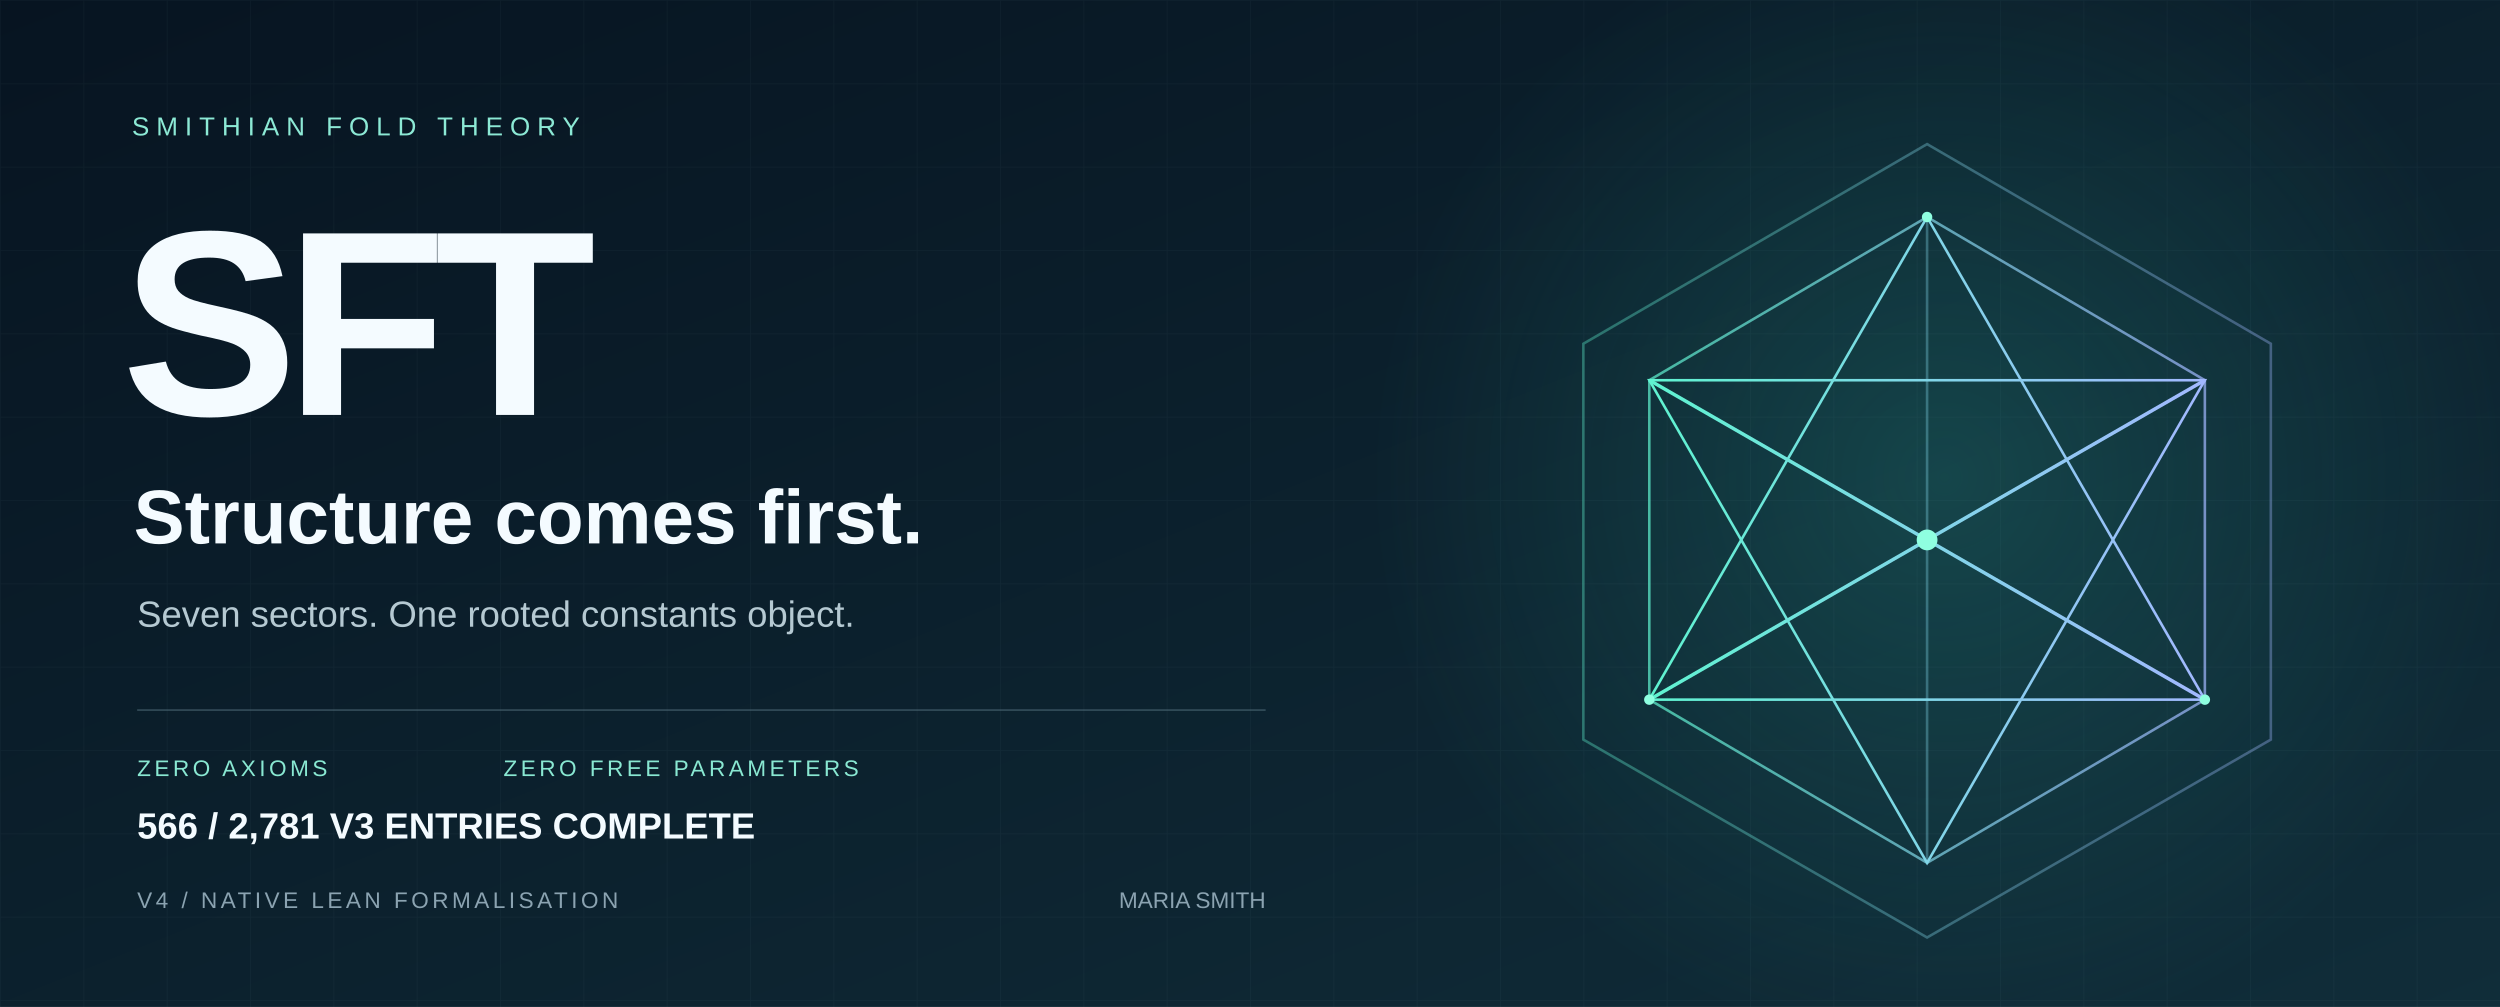
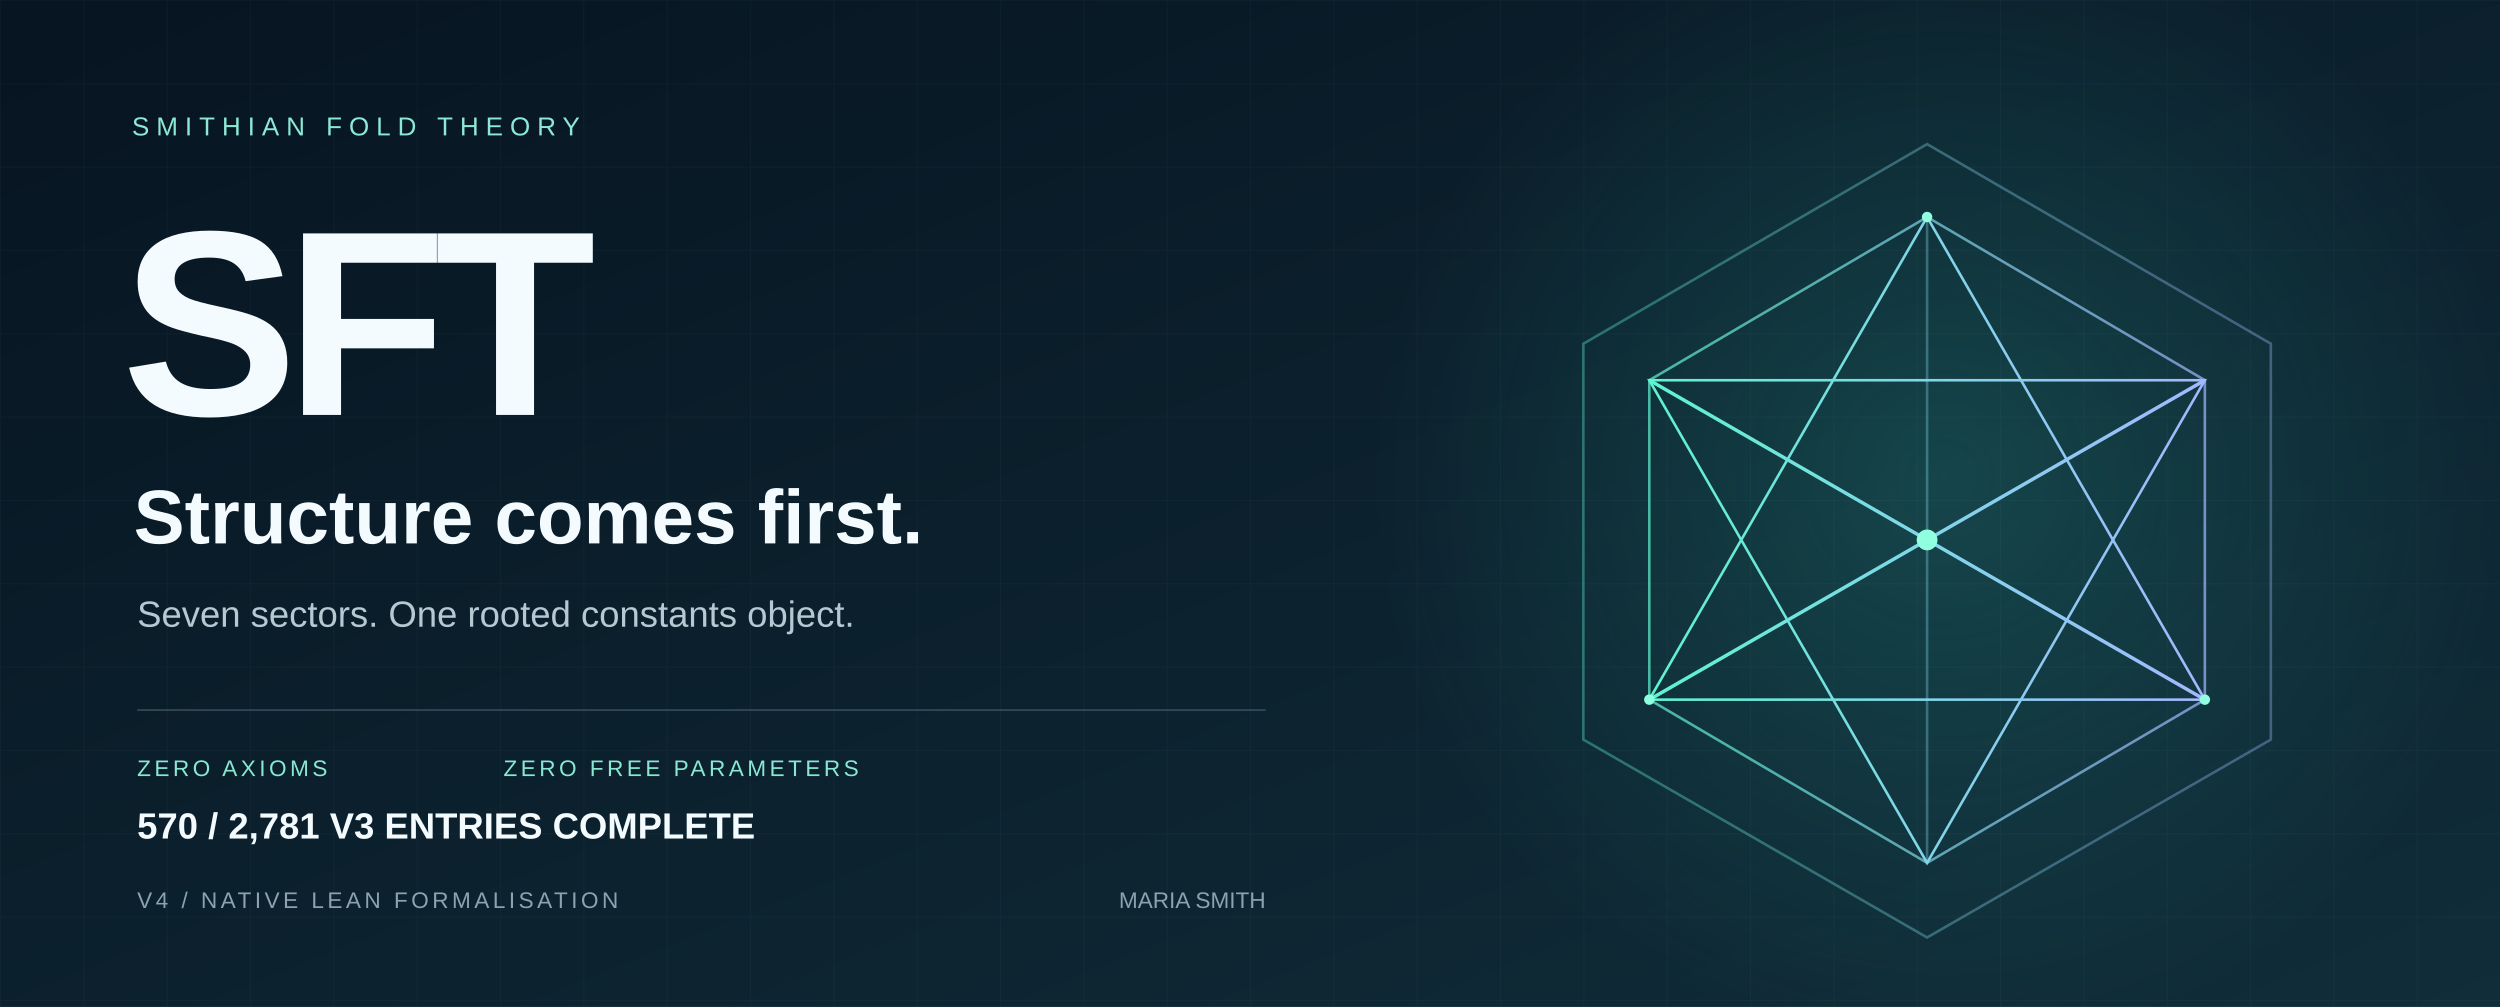
<svg xmlns="http://www.w3.org/2000/svg" width="1440" height="580" viewBox="0 0 1440 580" role="img" aria-labelledby="title desc">
  <defs>
    <linearGradient id="bg" x2="1" y2="1">
      <stop stop-color="#071421" />
      <stop offset="1" stop-color="#102d39" />
    </linearGradient>
    <linearGradient id="edge">
      <stop stop-color="#5ff3d0" />
      <stop offset="1" stop-color="#a2b8ff" />
    </linearGradient>
    <radialGradient id="glow">
      <stop stop-color="#36ccb4" stop-opacity=".2" />
      <stop offset="1" stop-color="#36ccb4" stop-opacity="0" />
    </radialGradient>
    <pattern id="grid" width="48" height="48" patternUnits="userSpaceOnUse">
      <path d="M48 0H0V48" fill="none" stroke="#c6eee7" stroke-opacity=".035" />
    </pattern>
  </defs>
  <path fill="url(#bg)" d="M0 0h1440v580H0z" />
  <path fill="url(#grid)" d="M0 0h1440v580H0z" />
  <circle cx="1120" cy="275" r="330" fill="url(#glow)" />
  <g fill="none" stroke="url(#edge)" stroke-width="1.5">
    <path d="M1110 83 1308 198 1308 426 1110 540 912 426 912 198Z" opacity=".36" />
    <path d="m1110 125 160 94v184l-160 94-160-94V219Z" opacity=".7" />
    <path d="m1110 125 0 372M950 219l320 184M1270 219 950 403" opacity=".35" />
    <path d="m1110 125 160 278-320 0Z" />
    <path d="m1110 497 160-278-320 0Z" />
    <path d="m950 219 160 92 160-92M950 403l160-92 160 92" stroke-width="2" />
  </g>
  <circle cx="1110" cy="311" r="6" fill="#8fffe0" />
  <g fill="#8fffe0">
    <circle cx="1110" cy="125" r="3" />
    <circle cx="950" cy="403" r="3" />
    <circle cx="1270" cy="403" r="3" />
  </g>
  <g font-family="Arial, Helvetica, sans-serif">
    <text x="76" y="78" fill="#8ce9d5" font-size="15" letter-spacing="4">SMITHIAN FOLD THEORY</text>
    <text x="70" y="239" fill="#f4fbff" font-weight="700" font-size="152" letter-spacing="-7">SFT</text>
    <text x="77" y="313" fill="#f4fbff" font-size="44" font-weight="600">Structure comes first.</text>
    <text x="79" y="361" fill="#b5c9d2" font-size="21">Seven sectors. One rooted constants object.</text>
    <path d="M79 409H729" stroke="#587482" stroke-opacity=".5" />
    <text x="79" y="447" fill="#89e8d2" font-size="13" letter-spacing="2">ZERO AXIOMS</text>
    <text x="290" y="447" fill="#89e8d2" font-size="13" letter-spacing="2">ZERO FREE PARAMETERS</text>
    <text x="79" y="523" fill="#8ba3b1" font-size="13" letter-spacing="2">V4 / NATIVE LEAN FORMALISATION</text>
    <text x="729" y="523" fill="#8ba3b1" font-size="13" text-anchor="end">MARIA SMITH</text>
-     <text x="79" y="483" fill="#f4fbff" font-size="21" font-weight="600">566 / 2,781 V3 ENTRIES COMPLETE</text>
+     <text x="79" y="483" fill="#f4fbff" font-size="21" font-weight="600">570 / 2,781 V3 ENTRIES COMPLETE</text>
  </g>
</svg>
